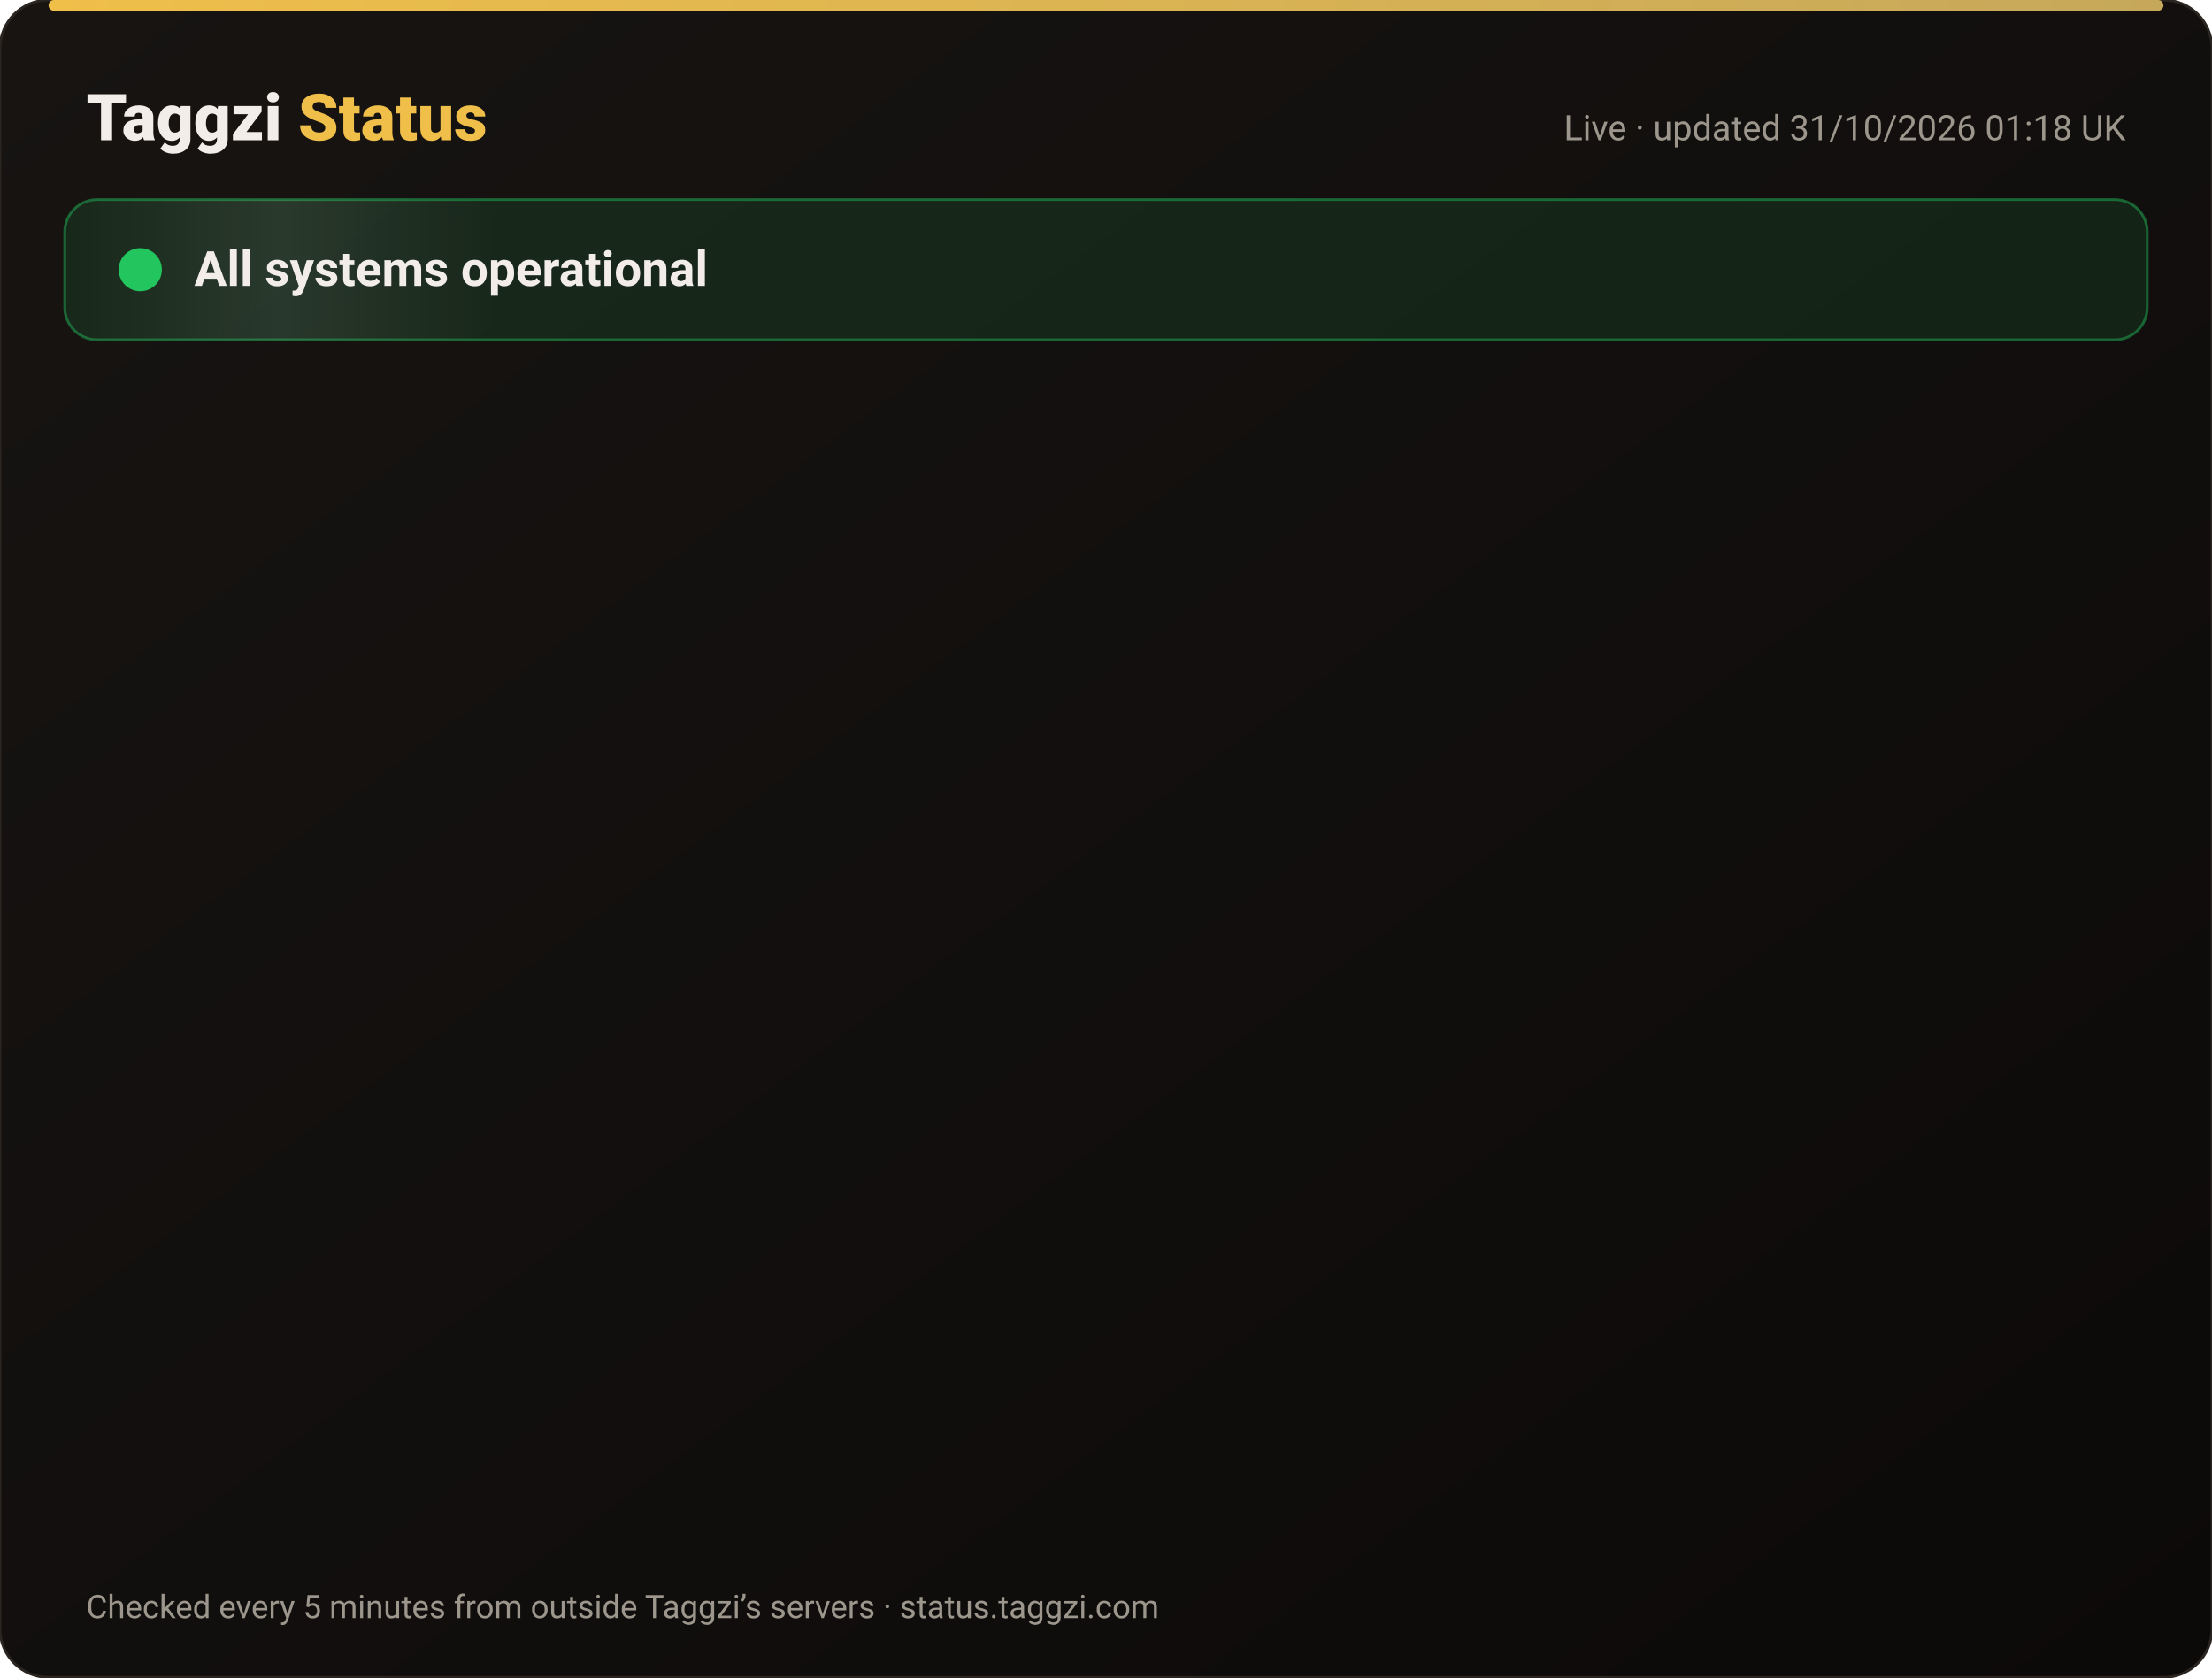
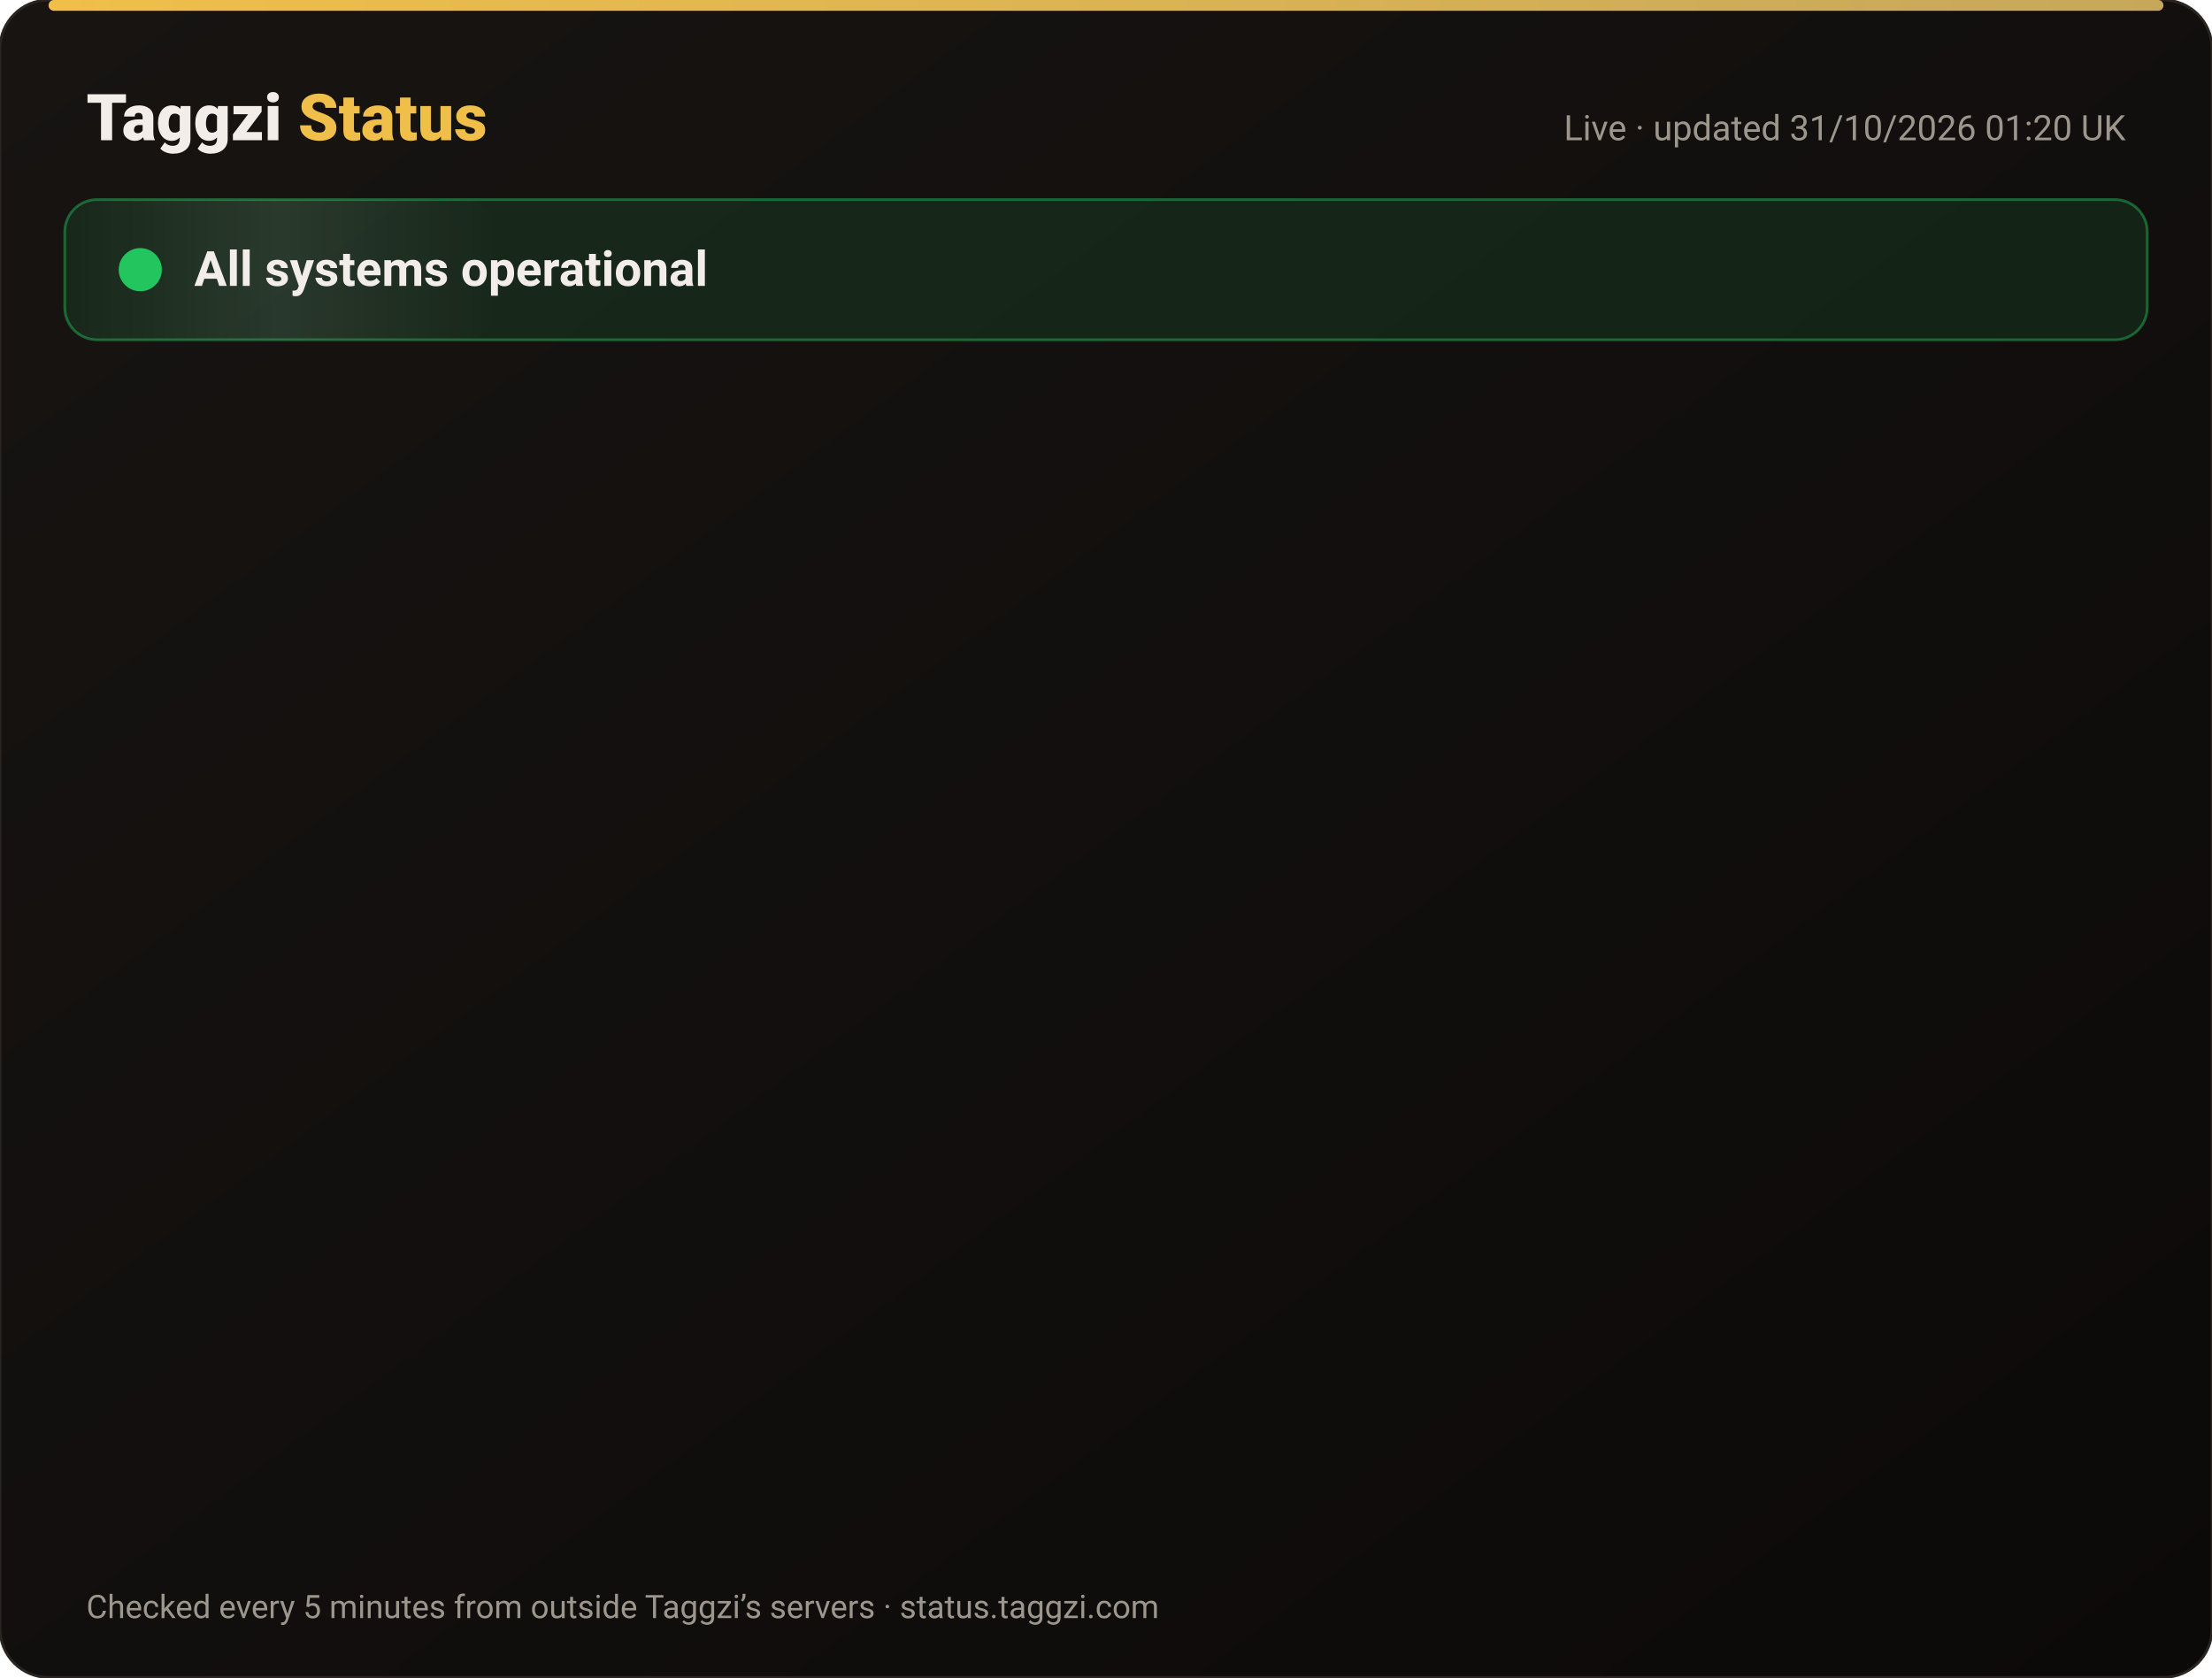
<svg xmlns="http://www.w3.org/2000/svg" width="820" height="622" viewBox="0 0 820 622" font-family="-apple-system,Segoe UI,Roboto,Helvetica,Arial,sans-serif">
  <defs>
    <linearGradient id="bg" x1="0" y1="0" x2="1" y2="1">
      <stop offset="0" stop-color="#171412" />
      <stop offset="1" stop-color="#0C0A09" />
    </linearGradient>
    <linearGradient id="gold" x1="0" x2="1">
      <stop offset="0" stop-color="#F0BF4A" />
      <stop offset="1" stop-color="#c6a85b" />
    </linearGradient>
    <linearGradient id="shine" x1="0" x2="1">
      <stop offset="0" stop-color="#fff" stop-opacity="0" />
      <stop offset=".5" stop-color="#fff" stop-opacity=".08" />
      <stop offset="1" stop-color="#fff" stop-opacity="0" />
    </linearGradient>
  </defs>
  <rect width="820" height="622" rx="18" fill="url(#bg)" stroke="#2a2521" />
  <rect x="18" y="0" width="784" height="4" rx="2" fill="url(#gold)" />
  <text x="32" y="52" font-size="24" font-weight="800" fill="#F2EDE8">Taggzi <tspan fill="#F0BF4A">Status</tspan>
  </text>
-   <text x="788" y="52" font-size="13" fill="#9C968C" text-anchor="end">Live · updated 31/10/2026 01:18 UK</text>
+   <text x="788" y="52" font-size="13" fill="#9C968C" text-anchor="end">Live · updated 31/10/2026 01:20 UK</text>
  <rect x="24" y="74" width="772" height="52" rx="12" fill="#22c55e" fill-opacity=".12" stroke="#22c55e" stroke-opacity=".45" />
  <rect x="24" y="74" width="160" height="52" rx="12" fill="url(#shine)">
    <animate attributeName="x" from="-160" to="820" dur="4s" repeatCount="indefinite" />
  </rect>
  <circle cx="52" cy="100" r="7" fill="#22c55e" />
  <circle cx="52" cy="100" r="7" fill="none" stroke="#22c55e" stroke-width="2">
    <animate attributeName="r" values="7;15;7" dur="2s" repeatCount="indefinite" />
    <animate attributeName="opacity" values=".9;0;.9" dur="2s" repeatCount="indefinite" />
  </circle>
  <text x="72" y="106" font-size="18" font-weight="700" fill="#F2EDE8">All systems operational</text>
  <g opacity="0">
    <animate attributeName="opacity" from="0" to="1" begin="0.00s" dur=".6s" fill="freeze" />
    <line x1="32" y1="188" x2="788" y2="188" stroke="#2a2521" />
    <circle cx="44" cy="166" r="6" fill="#22c55e">
      <animate attributeName="opacity" values="1;.45;1" dur="2.4s" begin="0.00s" repeatCount="indefinite" />
    </circle>
    <text x="62" y="171" font-size="15" font-weight="650" fill="#F2EDE8">Website</text>
    <text x="630" y="171" font-size="13" fill="#9C968C" text-anchor="end">99.96% uptime</text>
    <rect x="648" y="154" width="140" height="24" rx="12" fill="#22c55e" fill-opacity=".14" stroke="#22c55e" stroke-opacity=".5" />
    <text x="718" y="171" font-size="12" font-weight="700" fill="#22c55e" text-anchor="middle">Operational</text>
  </g>
  <g opacity="0">
    <animate attributeName="opacity" from="0" to="1" begin="0.15s" dur=".6s" fill="freeze" />
    <line x1="32" y1="234" x2="788" y2="234" stroke="#2a2521" />
    <circle cx="44" cy="212" r="6" fill="#22c55e">
      <animate attributeName="opacity" values="1;.45;1" dur="2.4s" begin="0.15s" repeatCount="indefinite" />
    </circle>
    <text x="62" y="217" font-size="15" font-weight="650" fill="#F2EDE8">Tag scans</text>
    <text x="630" y="217" font-size="13" fill="#9C968C" text-anchor="end">99.96% uptime</text>
    <rect x="648" y="200" width="140" height="24" rx="12" fill="#22c55e" fill-opacity=".14" stroke="#22c55e" stroke-opacity=".5" />
    <text x="718" y="217" font-size="12" font-weight="700" fill="#22c55e" text-anchor="middle">Operational</text>
  </g>
  <g opacity="0">
    <animate attributeName="opacity" from="0" to="1" begin="0.30s" dur=".6s" fill="freeze" />
    <line x1="32" y1="280" x2="788" y2="280" stroke="#2a2521" />
    <circle cx="44" cy="258" r="6" fill="#22c55e">
      <animate attributeName="opacity" values="1;.45;1" dur="2.4s" begin="0.30s" repeatCount="indefinite" />
    </circle>
    <text x="62" y="263" font-size="15" font-weight="650" fill="#F2EDE8">Manual tag lookup</text>
    <text x="630" y="263" font-size="13" fill="#9C968C" text-anchor="end">99.96% uptime</text>
    <rect x="648" y="246" width="140" height="24" rx="12" fill="#22c55e" fill-opacity=".14" stroke="#22c55e" stroke-opacity=".5" />
    <text x="718" y="263" font-size="12" font-weight="700" fill="#22c55e" text-anchor="middle">Operational</text>
  </g>
  <g opacity="0">
    <animate attributeName="opacity" from="0" to="1" begin="0.45s" dur=".6s" fill="freeze" />
    <line x1="32" y1="326" x2="788" y2="326" stroke="#2a2521" />
    <circle cx="44" cy="304" r="6" fill="#22c55e">
      <animate attributeName="opacity" values="1;.45;1" dur="2.4s" begin="0.45s" repeatCount="indefinite" />
    </circle>
    <text x="62" y="309" font-size="15" font-weight="650" fill="#F2EDE8">App &amp; login</text>
    <text x="630" y="309" font-size="13" fill="#9C968C" text-anchor="end">99.96% uptime</text>
    <rect x="648" y="292" width="140" height="24" rx="12" fill="#22c55e" fill-opacity=".14" stroke="#22c55e" stroke-opacity=".5" />
    <text x="718" y="309" font-size="12" font-weight="700" fill="#22c55e" text-anchor="middle">Operational</text>
  </g>
  <g opacity="0">
    <animate attributeName="opacity" from="0" to="1" begin="0.60s" dur=".6s" fill="freeze" />
    <line x1="32" y1="372" x2="788" y2="372" stroke="#2a2521" />
    <circle cx="44" cy="350" r="6" fill="#22c55e">
      <animate attributeName="opacity" values="1;.45;1" dur="2.4s" begin="0.60s" repeatCount="indefinite" />
    </circle>
    <text x="62" y="355" font-size="15" font-weight="650" fill="#F2EDE8">Community alerts</text>
    <text x="630" y="355" font-size="13" fill="#9C968C" text-anchor="end">99.96% uptime</text>
    <rect x="648" y="338" width="140" height="24" rx="12" fill="#22c55e" fill-opacity=".14" stroke="#22c55e" stroke-opacity=".5" />
    <text x="718" y="355" font-size="12" font-weight="700" fill="#22c55e" text-anchor="middle">Operational</text>
  </g>
  <g opacity="0">
    <animate attributeName="opacity" from="0" to="1" begin="0.75s" dur=".6s" fill="freeze" />
    <line x1="32" y1="418" x2="788" y2="418" stroke="#2a2521" />
    <circle cx="44" cy="396" r="6" fill="#22c55e">
      <animate attributeName="opacity" values="1;.45;1" dur="2.4s" begin="0.75s" repeatCount="indefinite" />
    </circle>
    <text x="62" y="401" font-size="15" font-weight="650" fill="#F2EDE8">Private calling</text>
    <text x="630" y="401" font-size="13" fill="#9C968C" text-anchor="end">99.96% uptime</text>
    <rect x="648" y="384" width="140" height="24" rx="12" fill="#22c55e" fill-opacity=".14" stroke="#22c55e" stroke-opacity=".5" />
    <text x="718" y="401" font-size="12" font-weight="700" fill="#22c55e" text-anchor="middle">Operational</text>
  </g>
  <g opacity="0">
    <animate attributeName="opacity" from="0" to="1" begin="0.90s" dur=".6s" fill="freeze" />
    <line x1="32" y1="464" x2="788" y2="464" stroke="#2a2521" />
    <circle cx="44" cy="442" r="6" fill="#22c55e">
      <animate attributeName="opacity" values="1;.45;1" dur="2.4s" begin="0.90s" repeatCount="indefinite" />
    </circle>
    <text x="62" y="447" font-size="15" font-weight="650" fill="#F2EDE8">Payments</text>
    <text x="630" y="447" font-size="13" fill="#9C968C" text-anchor="end">99.95% uptime</text>
    <rect x="648" y="430" width="140" height="24" rx="12" fill="#22c55e" fill-opacity=".14" stroke="#22c55e" stroke-opacity=".5" />
    <text x="718" y="447" font-size="12" font-weight="700" fill="#22c55e" text-anchor="middle">Operational</text>
  </g>
  <g opacity="0">
    <animate attributeName="opacity" from="0" to="1" begin="1.05s" dur=".6s" fill="freeze" />
    <line x1="32" y1="510" x2="788" y2="510" stroke="#2a2521" />
    <circle cx="44" cy="488" r="6" fill="#22c55e">
      <animate attributeName="opacity" values="1;.45;1" dur="2.4s" begin="1.05s" repeatCount="indefinite" />
    </circle>
    <text x="62" y="493" font-size="15" font-weight="650" fill="#F2EDE8">Email &amp; support</text>
    <text x="630" y="493" font-size="13" fill="#9C968C" text-anchor="end">99.96% uptime</text>
    <rect x="648" y="476" width="140" height="24" rx="12" fill="#22c55e" fill-opacity=".14" stroke="#22c55e" stroke-opacity=".5" />
    <text x="718" y="493" font-size="12" font-weight="700" fill="#22c55e" text-anchor="middle">Operational</text>
  </g>
  <g opacity="0">
    <animate attributeName="opacity" from="0" to="1" begin="1.20s" dur=".6s" fill="freeze" />
    <line x1="32" y1="556" x2="788" y2="556" stroke="#2a2521" />
    <circle cx="44" cy="534" r="6" fill="#22c55e">
      <animate attributeName="opacity" values="1;.45;1" dur="2.4s" begin="1.20s" repeatCount="indefinite" />
    </circle>
    <text x="62" y="539" font-size="15" font-weight="650" fill="#F2EDE8">Secure connection (SSL)</text>
    <text x="630" y="539" font-size="13" fill="#9C968C" text-anchor="end">100.00% uptime</text>
    <rect x="648" y="522" width="140" height="24" rx="12" fill="#22c55e" fill-opacity=".14" stroke="#22c55e" stroke-opacity=".5" />
    <text x="718" y="539" font-size="12" font-weight="700" fill="#22c55e" text-anchor="middle">Operational</text>
  </g>
  <text x="32" y="600" font-size="12" fill="#9C968C">Checked every 5 minutes from outside Taggzi’s servers · status.taggzi.com</text>
</svg>
